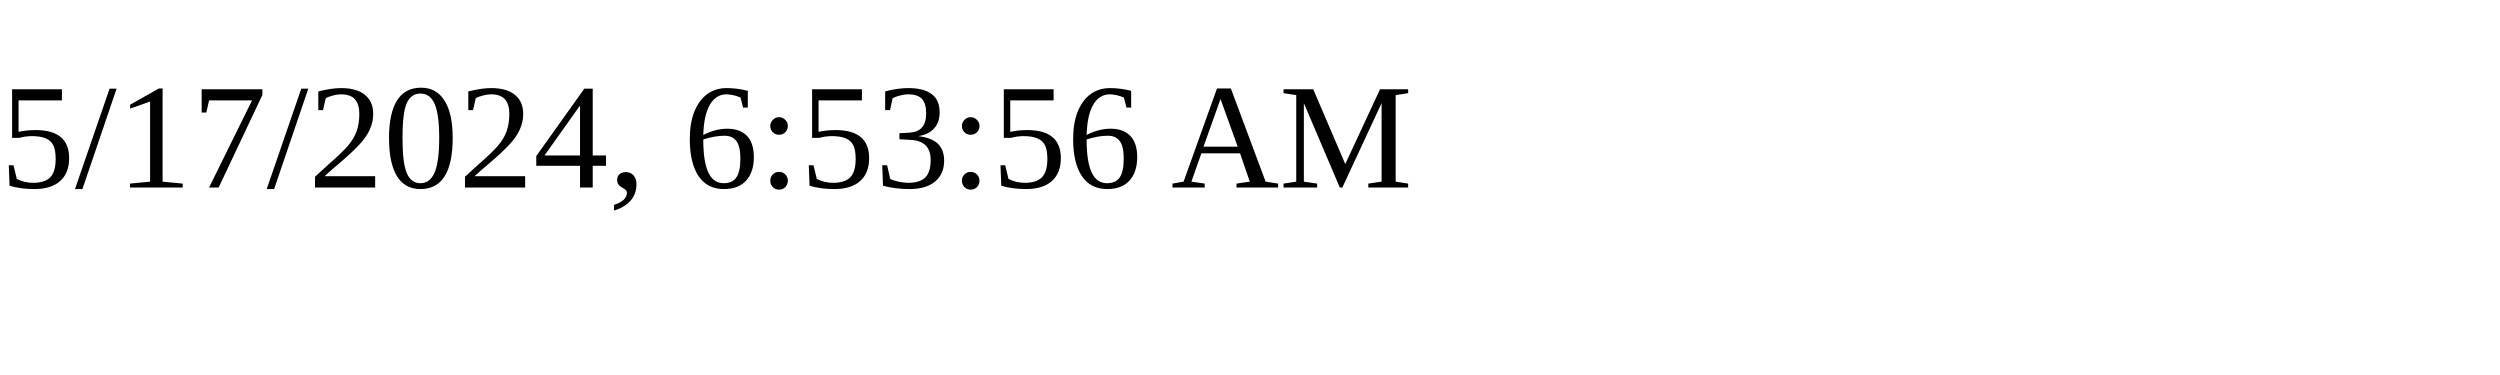
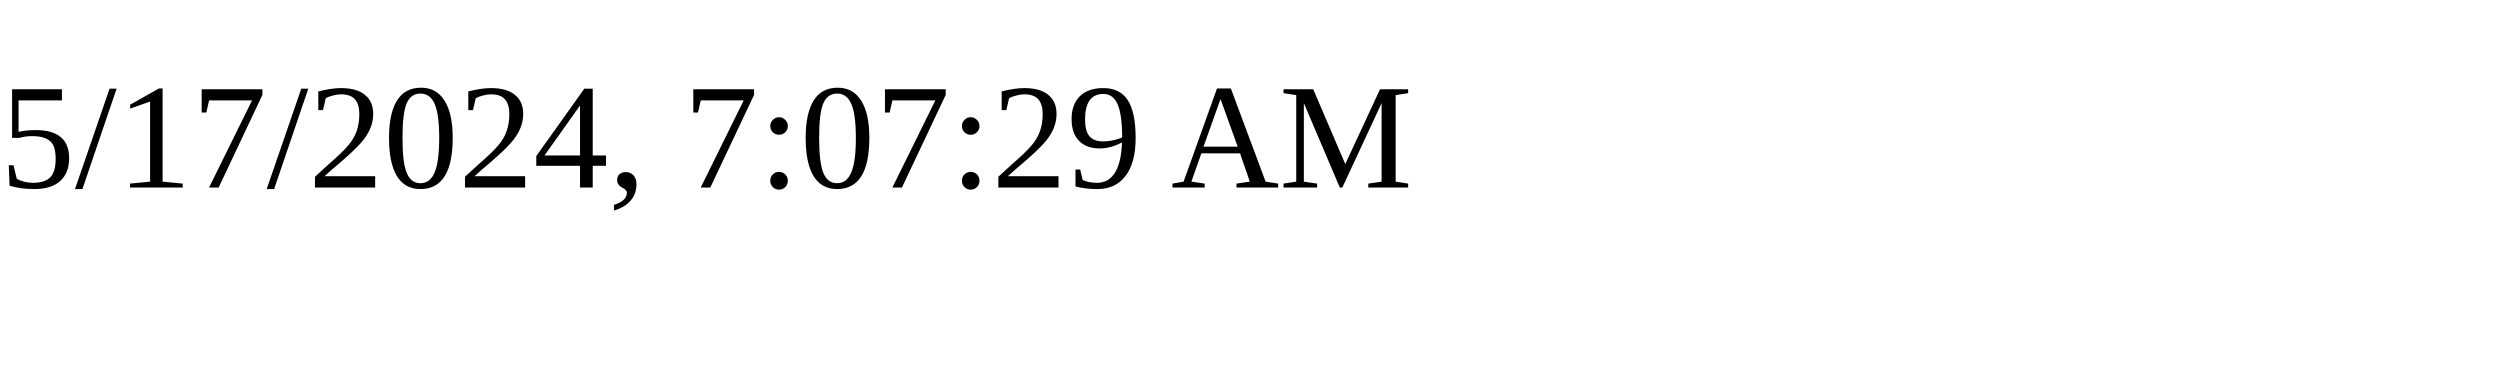
<svg xmlns="http://www.w3.org/2000/svg" height="30" width="200">
-   <text x="0" y="15">5/17/2024, 6:53:56 AM</text>
+   <text x="0" y="15">5/17/2024, 7:07:29 AM</text>
</svg>
